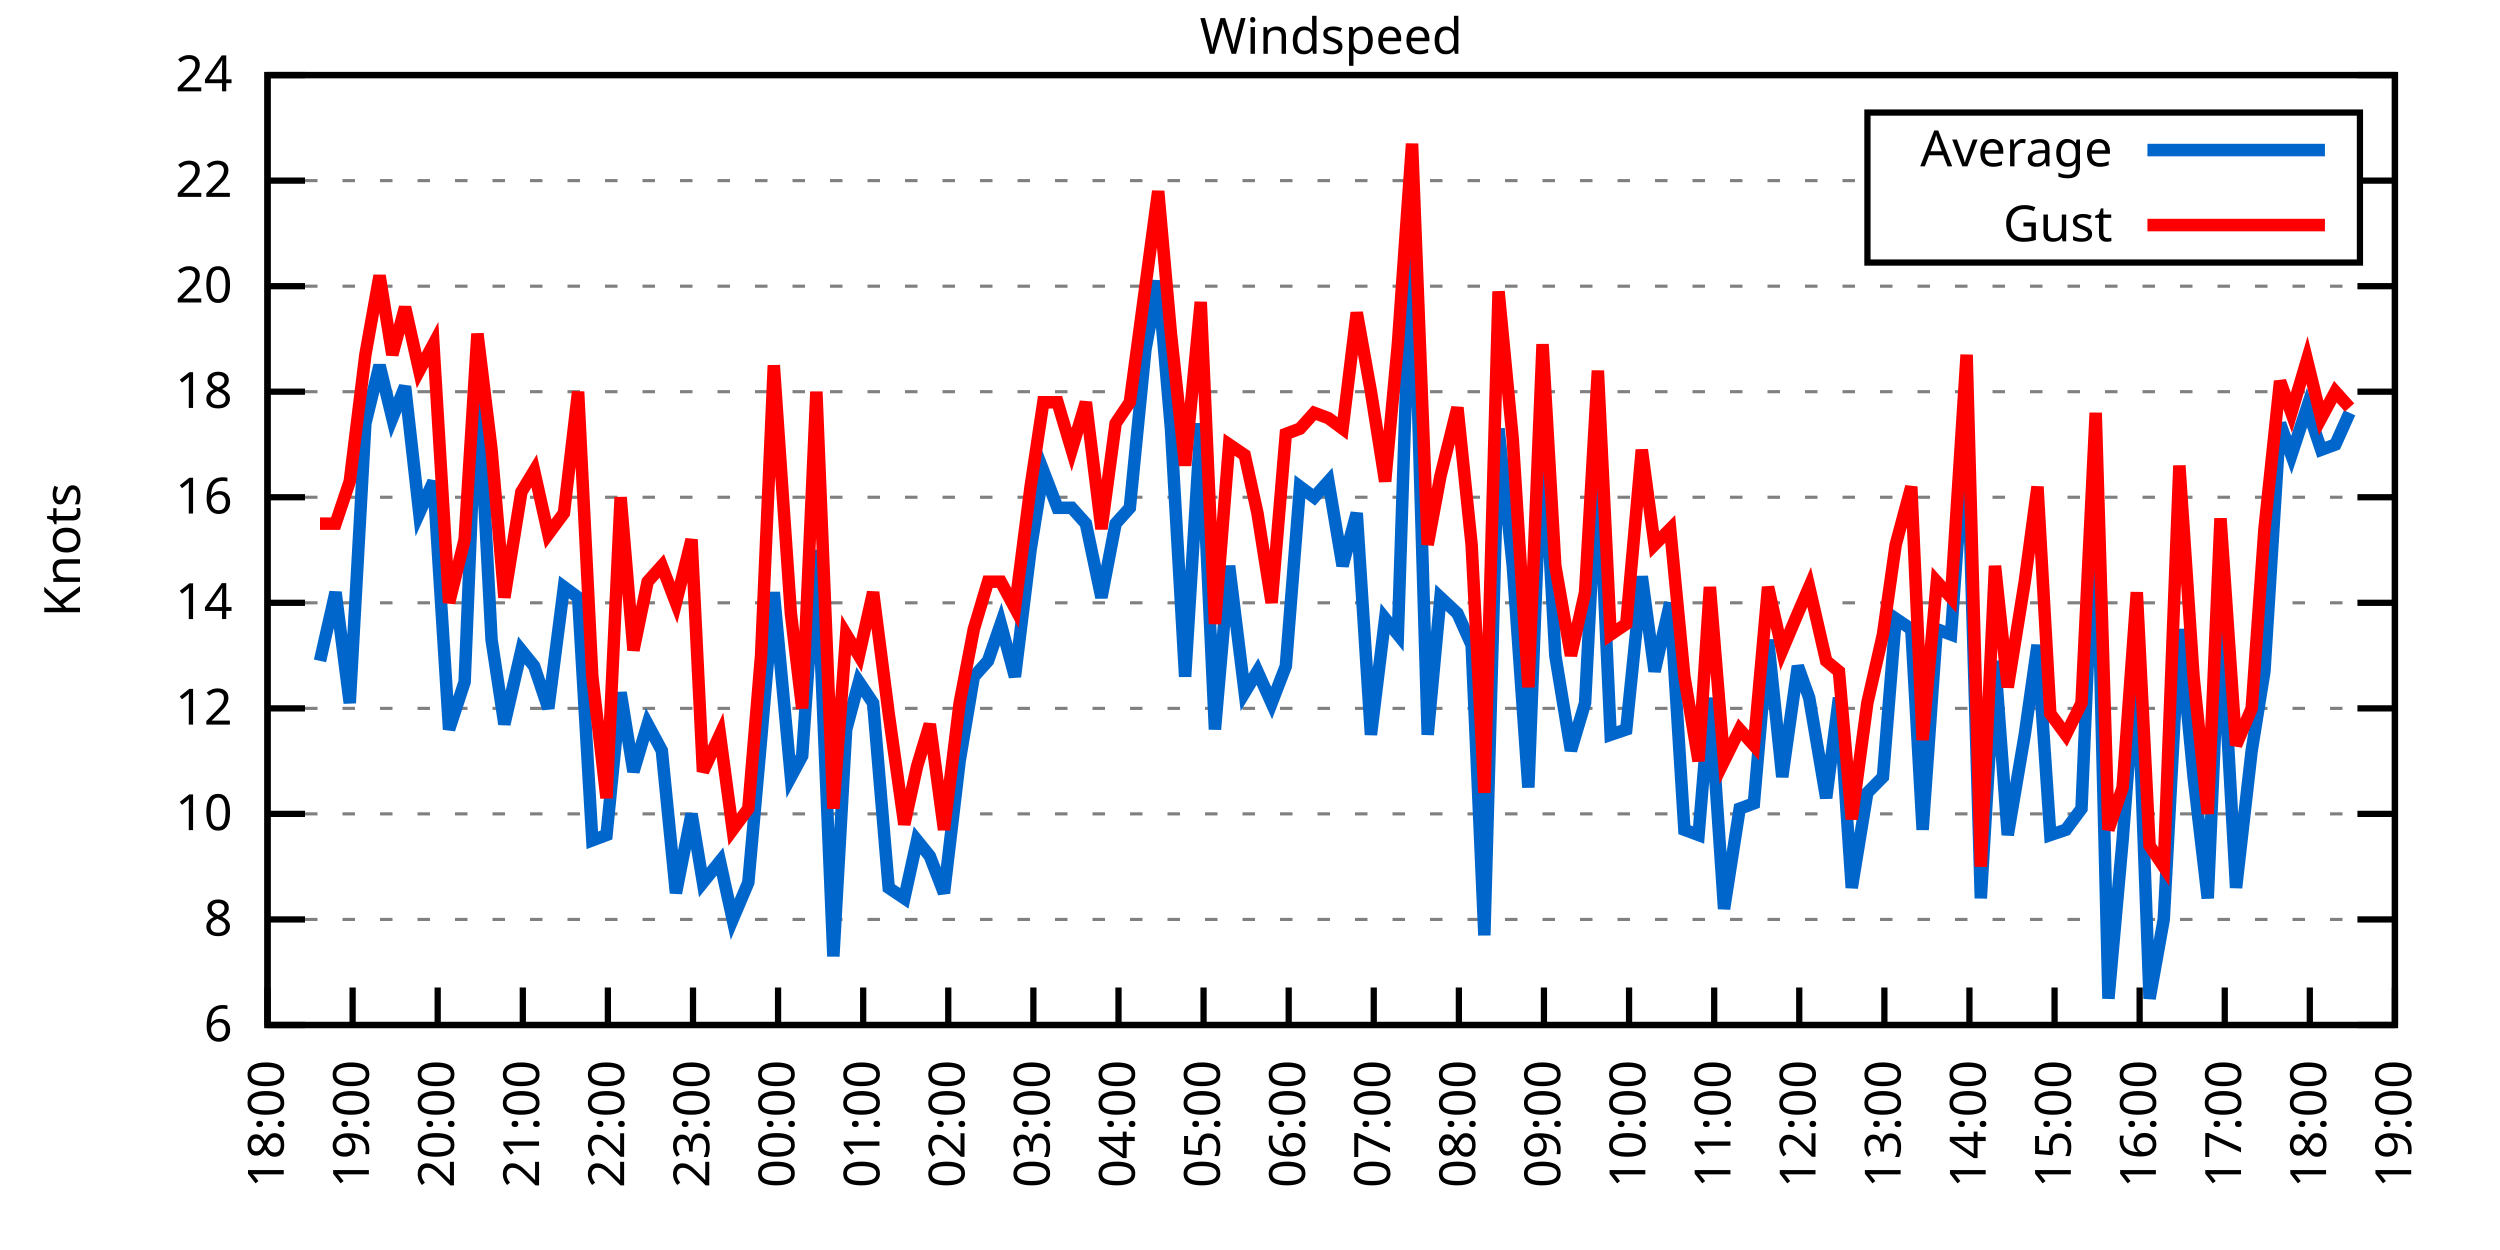
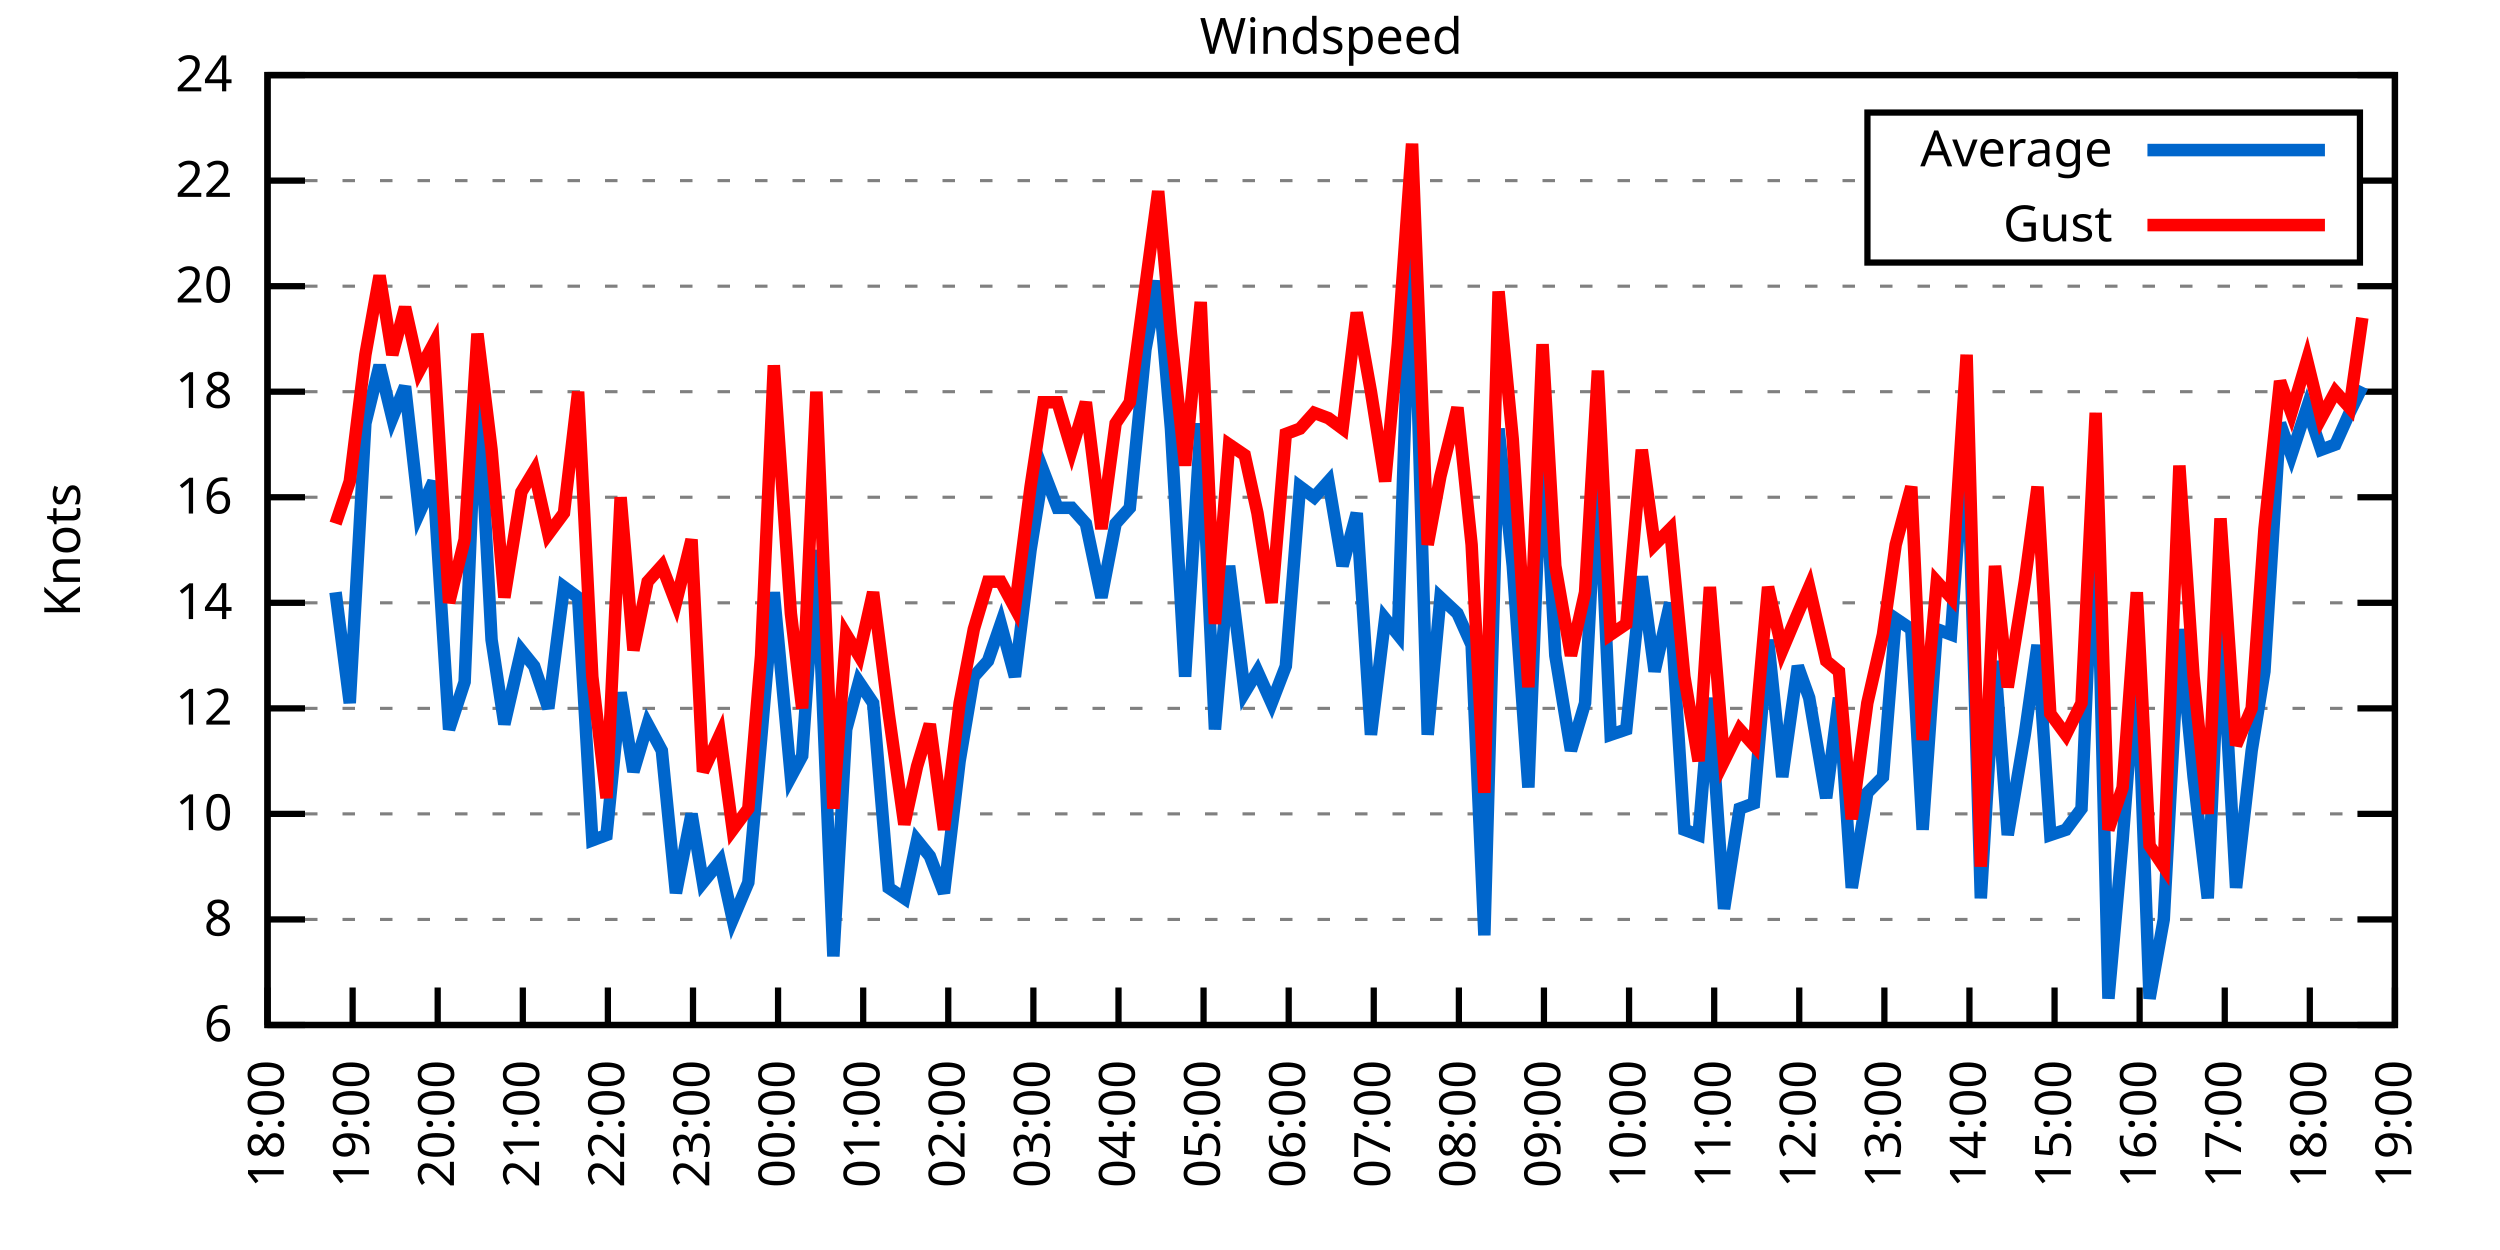
<svg xmlns="http://www.w3.org/2000/svg" xmlns:xlink="http://www.w3.org/1999/xlink" width="400" height="200" viewBox="0 0 400 200">
  <g id="gnuplot_canvas">
    <rect x="0" y="0" width="400" height="200" fill="none" />
    <defs>
      <circle id="gpDot" r="0.5" stroke-width="0.5" stroke="currentColor" />
      <path id="gpPt0" stroke-width="0.333" stroke="currentColor" d="M-1,0 h2 M0,-1 v2" />
      <path id="gpPt1" stroke-width="0.333" stroke="currentColor" d="M-1,-1 L1,1 M1,-1 L-1,1" />
      <path id="gpPt2" stroke-width="0.333" stroke="currentColor" d="M-1,0 L1,0 M0,-1 L0,1 M-1,-1 L1,1 M-1,1 L1,-1" />
      <rect id="gpPt3" stroke-width="0.333" stroke="currentColor" x="-1" y="-1" width="2" height="2" />
      <rect id="gpPt4" stroke-width="0.333" stroke="currentColor" fill="currentColor" x="-1" y="-1" width="2" height="2" />
      <circle id="gpPt5" stroke-width="0.333" stroke="currentColor" cx="0" cy="0" r="1" />
      <use xlink:href="#gpPt5" id="gpPt6" fill="currentColor" stroke="none" />
      <path id="gpPt7" stroke-width="0.333" stroke="currentColor" d="M0,-1.33 L-1.33,0.67 L1.33,0.67 z" />
      <use xlink:href="#gpPt7" id="gpPt8" fill="currentColor" stroke="none" />
      <use xlink:href="#gpPt7" id="gpPt9" stroke="currentColor" transform="rotate(180)" />
      <use xlink:href="#gpPt9" id="gpPt10" fill="currentColor" stroke="none" />
      <use xlink:href="#gpPt3" id="gpPt11" stroke="currentColor" transform="rotate(45)" />
      <use xlink:href="#gpPt11" id="gpPt12" fill="currentColor" stroke="none" />
      <path id="gpPt13" stroke-width="0.333" stroke="currentColor" d="M0,1.330 L1.265,0.411 L0.782,-1.067 L-0.782,-1.076 L-1.265,0.411 z" />
      <use xlink:href="#gpPt13" id="gpPt14" fill="currentColor" stroke="none" />
      <filter id="textbox" filterUnits="objectBoundingBox" x="0" y="0" height="1" width="1">
        <feFlood flood-color="white" flood-opacity="1" result="bgnd" />
        <feComposite in="SourceGraphic" in2="bgnd" operator="atop" />
      </filter>
      <filter id="greybox" filterUnits="objectBoundingBox" x="0" y="0" height="1" width="1">
        <feFlood flood-color="lightgrey" flood-opacity="1" result="grey" />
        <feComposite in="SourceGraphic" in2="grey" operator="atop" />
      </filter>
    </defs>
    <g fill="none" color="white" stroke="currentColor" stroke-width="1.00" stroke-linecap="butt" stroke-linejoin="miter">
</g>
    <g fill="none" color="black" stroke="currentColor" stroke-width="1.00" stroke-linecap="butt" stroke-linejoin="miter">
      <g stroke="none" shape-rendering="crispEdges">
        <polygon fill="rgb(255, 255, 255)" points="42.80,164.00 383.18,164.00 383.18,12.02 42.80,12.02 " />
      </g>
    </g>
    <g fill="none" color="black" stroke="currentColor" stroke-width="1.00" stroke-linecap="butt" stroke-linejoin="miter">
</g>
    <g fill="none" color="black" stroke="black" stroke-width="0.50" stroke-linecap="butt" stroke-linejoin="miter">
</g>
    <g fill="none" color="gray" stroke="currentColor" stroke-width="0.50" stroke-linecap="butt" stroke-linejoin="miter">
      <path stroke="gray" stroke-dasharray="2,4" class="gridline" d="M42.80,164.00 L383.19,164.00  " />
    </g>
    <g fill="none" color="gray" stroke="gray" stroke-width="1.00" stroke-linecap="butt" stroke-linejoin="miter">
</g>
    <g fill="none" color="black" stroke="currentColor" stroke-width="1.00" stroke-linecap="butt" stroke-linejoin="miter">
      <path stroke="black" d="M42.80,164.00 L48.80,164.00 M383.19,164.00 L377.19,164.00  " />
      <g transform="translate(37.20,166.60)" stroke="none" fill="black" font-family="Sans" font-size="8.00" text-anchor="end">
        <text>
          <tspan font-family="Sans"> 6</tspan>
        </text>
      </g>
    </g>
    <g fill="none" color="black" stroke="currentColor" stroke-width="1.00" stroke-linecap="butt" stroke-linejoin="miter">
</g>
    <g fill="none" color="black" stroke="black" stroke-width="0.50" stroke-linecap="butt" stroke-linejoin="miter">
</g>
    <g fill="none" color="gray" stroke="currentColor" stroke-width="0.50" stroke-linecap="butt" stroke-linejoin="miter">
      <path stroke="gray" stroke-dasharray="2,4" class="gridline" d="M42.80,147.11 L383.19,147.11  " />
    </g>
    <g fill="none" color="gray" stroke="gray" stroke-width="1.00" stroke-linecap="butt" stroke-linejoin="miter">
</g>
    <g fill="none" color="black" stroke="currentColor" stroke-width="1.00" stroke-linecap="butt" stroke-linejoin="miter">
      <path stroke="black" d="M42.80,147.11 L48.80,147.11 M383.19,147.11 L377.19,147.11  " />
      <g transform="translate(37.20,149.71)" stroke="none" fill="black" font-family="Sans" font-size="8.00" text-anchor="end">
        <text>
          <tspan font-family="Sans"> 8</tspan>
        </text>
      </g>
    </g>
    <g fill="none" color="black" stroke="currentColor" stroke-width="1.00" stroke-linecap="butt" stroke-linejoin="miter">
</g>
    <g fill="none" color="black" stroke="black" stroke-width="0.50" stroke-linecap="butt" stroke-linejoin="miter">
</g>
    <g fill="none" color="gray" stroke="currentColor" stroke-width="0.50" stroke-linecap="butt" stroke-linejoin="miter">
      <path stroke="gray" stroke-dasharray="2,4" class="gridline" d="M42.80,130.22 L383.19,130.22  " />
    </g>
    <g fill="none" color="gray" stroke="gray" stroke-width="1.00" stroke-linecap="butt" stroke-linejoin="miter">
</g>
    <g fill="none" color="black" stroke="currentColor" stroke-width="1.00" stroke-linecap="butt" stroke-linejoin="miter">
      <path stroke="black" d="M42.80,130.22 L48.80,130.22 M383.19,130.22 L377.19,130.22  " />
      <g transform="translate(37.20,132.82)" stroke="none" fill="black" font-family="Sans" font-size="8.00" text-anchor="end">
        <text>
          <tspan font-family="Sans"> 10</tspan>
        </text>
      </g>
    </g>
    <g fill="none" color="black" stroke="currentColor" stroke-width="1.00" stroke-linecap="butt" stroke-linejoin="miter">
</g>
    <g fill="none" color="black" stroke="black" stroke-width="0.50" stroke-linecap="butt" stroke-linejoin="miter">
</g>
    <g fill="none" color="gray" stroke="currentColor" stroke-width="0.50" stroke-linecap="butt" stroke-linejoin="miter">
      <path stroke="gray" stroke-dasharray="2,4" class="gridline" d="M42.80,113.34 L383.19,113.34  " />
    </g>
    <g fill="none" color="gray" stroke="gray" stroke-width="1.00" stroke-linecap="butt" stroke-linejoin="miter">
</g>
    <g fill="none" color="black" stroke="currentColor" stroke-width="1.00" stroke-linecap="butt" stroke-linejoin="miter">
      <path stroke="black" d="M42.80,113.34 L48.80,113.34 M383.19,113.34 L377.19,113.34  " />
      <g transform="translate(37.20,115.94)" stroke="none" fill="black" font-family="Sans" font-size="8.00" text-anchor="end">
        <text>
          <tspan font-family="Sans"> 12</tspan>
        </text>
      </g>
    </g>
    <g fill="none" color="black" stroke="currentColor" stroke-width="1.00" stroke-linecap="butt" stroke-linejoin="miter">
</g>
    <g fill="none" color="black" stroke="black" stroke-width="0.50" stroke-linecap="butt" stroke-linejoin="miter">
</g>
    <g fill="none" color="gray" stroke="currentColor" stroke-width="0.50" stroke-linecap="butt" stroke-linejoin="miter">
      <path stroke="gray" stroke-dasharray="2,4" class="gridline" d="M42.80,96.45 L383.19,96.45  " />
    </g>
    <g fill="none" color="gray" stroke="gray" stroke-width="1.00" stroke-linecap="butt" stroke-linejoin="miter">
</g>
    <g fill="none" color="black" stroke="currentColor" stroke-width="1.00" stroke-linecap="butt" stroke-linejoin="miter">
      <path stroke="black" d="M42.80,96.45 L48.80,96.45 M383.19,96.45 L377.19,96.45  " />
      <g transform="translate(37.20,99.05)" stroke="none" fill="black" font-family="Sans" font-size="8.00" text-anchor="end">
        <text>
          <tspan font-family="Sans"> 14</tspan>
        </text>
      </g>
    </g>
    <g fill="none" color="black" stroke="currentColor" stroke-width="1.00" stroke-linecap="butt" stroke-linejoin="miter">
</g>
    <g fill="none" color="black" stroke="black" stroke-width="0.50" stroke-linecap="butt" stroke-linejoin="miter">
</g>
    <g fill="none" color="gray" stroke="currentColor" stroke-width="0.50" stroke-linecap="butt" stroke-linejoin="miter">
      <path stroke="gray" stroke-dasharray="2,4" class="gridline" d="M42.80,79.56 L383.19,79.56  " />
    </g>
    <g fill="none" color="gray" stroke="gray" stroke-width="1.00" stroke-linecap="butt" stroke-linejoin="miter">
</g>
    <g fill="none" color="black" stroke="currentColor" stroke-width="1.00" stroke-linecap="butt" stroke-linejoin="miter">
      <path stroke="black" d="M42.80,79.56 L48.80,79.56 M383.19,79.56 L377.19,79.56  " />
      <g transform="translate(37.20,82.16)" stroke="none" fill="black" font-family="Sans" font-size="8.00" text-anchor="end">
        <text>
          <tspan font-family="Sans"> 16</tspan>
        </text>
      </g>
    </g>
    <g fill="none" color="black" stroke="currentColor" stroke-width="1.00" stroke-linecap="butt" stroke-linejoin="miter">
</g>
    <g fill="none" color="black" stroke="black" stroke-width="0.50" stroke-linecap="butt" stroke-linejoin="miter">
</g>
    <g fill="none" color="gray" stroke="currentColor" stroke-width="0.50" stroke-linecap="butt" stroke-linejoin="miter">
      <path stroke="gray" stroke-dasharray="2,4" class="gridline" d="M42.80,62.67 L383.19,62.67  " />
    </g>
    <g fill="none" color="gray" stroke="gray" stroke-width="1.00" stroke-linecap="butt" stroke-linejoin="miter">
</g>
    <g fill="none" color="black" stroke="currentColor" stroke-width="1.00" stroke-linecap="butt" stroke-linejoin="miter">
      <path stroke="black" d="M42.80,62.67 L48.80,62.67 M383.19,62.67 L377.19,62.67  " />
      <g transform="translate(37.20,65.27)" stroke="none" fill="black" font-family="Sans" font-size="8.00" text-anchor="end">
        <text>
          <tspan font-family="Sans"> 18</tspan>
        </text>
      </g>
    </g>
    <g fill="none" color="black" stroke="currentColor" stroke-width="1.00" stroke-linecap="butt" stroke-linejoin="miter">
</g>
    <g fill="none" color="black" stroke="black" stroke-width="0.50" stroke-linecap="butt" stroke-linejoin="miter">
</g>
    <g fill="none" color="gray" stroke="currentColor" stroke-width="0.50" stroke-linecap="butt" stroke-linejoin="miter">
      <path stroke="gray" stroke-dasharray="2,4" class="gridline" d="M42.80,45.79 L383.19,45.79  " />
    </g>
    <g fill="none" color="gray" stroke="gray" stroke-width="1.00" stroke-linecap="butt" stroke-linejoin="miter">
</g>
    <g fill="none" color="black" stroke="currentColor" stroke-width="1.00" stroke-linecap="butt" stroke-linejoin="miter">
      <path stroke="black" d="M42.80,45.79 L48.80,45.79 M383.19,45.79 L377.19,45.79  " />
      <g transform="translate(37.20,48.39)" stroke="none" fill="black" font-family="Sans" font-size="8.00" text-anchor="end">
        <text>
          <tspan font-family="Sans"> 20</tspan>
        </text>
      </g>
    </g>
    <g fill="none" color="black" stroke="currentColor" stroke-width="1.00" stroke-linecap="butt" stroke-linejoin="miter">
</g>
    <g fill="none" color="black" stroke="black" stroke-width="0.50" stroke-linecap="butt" stroke-linejoin="miter">
</g>
    <g fill="none" color="gray" stroke="currentColor" stroke-width="0.50" stroke-linecap="butt" stroke-linejoin="miter">
      <path stroke="gray" stroke-dasharray="2,4" class="gridline" d="M42.80,28.90 L298.79,28.90 M377.59,28.90 L383.19,28.90  " />
    </g>
    <g fill="none" color="gray" stroke="gray" stroke-width="1.00" stroke-linecap="butt" stroke-linejoin="miter">
</g>
    <g fill="none" color="black" stroke="currentColor" stroke-width="1.00" stroke-linecap="butt" stroke-linejoin="miter">
      <path stroke="black" d="M42.80,28.90 L48.80,28.90 M383.19,28.90 L377.19,28.90  " />
      <g transform="translate(37.20,31.50)" stroke="none" fill="black" font-family="Sans" font-size="8.00" text-anchor="end">
        <text>
          <tspan font-family="Sans"> 22</tspan>
        </text>
      </g>
    </g>
    <g fill="none" color="black" stroke="currentColor" stroke-width="1.00" stroke-linecap="butt" stroke-linejoin="miter">
</g>
    <g fill="none" color="black" stroke="black" stroke-width="0.50" stroke-linecap="butt" stroke-linejoin="miter">
</g>
    <g fill="none" color="gray" stroke="currentColor" stroke-width="0.50" stroke-linecap="butt" stroke-linejoin="miter">
      <path stroke="gray" stroke-dasharray="2,4" class="gridline" d="M42.80,12.01 L383.19,12.01  " />
    </g>
    <g fill="none" color="gray" stroke="gray" stroke-width="1.00" stroke-linecap="butt" stroke-linejoin="miter">
</g>
    <g fill="none" color="black" stroke="currentColor" stroke-width="1.00" stroke-linecap="butt" stroke-linejoin="miter">
      <path stroke="black" d="M42.80,12.01 L48.80,12.01 M383.19,12.01 L377.19,12.01  " />
      <g transform="translate(37.20,14.61)" stroke="none" fill="black" font-family="Sans" font-size="8.00" text-anchor="end">
        <text>
          <tspan font-family="Sans"> 24</tspan>
        </text>
      </g>
    </g>
    <g fill="none" color="black" stroke="currentColor" stroke-width="1.00" stroke-linecap="butt" stroke-linejoin="miter">
      <path stroke="black" d="M42.80,164.00 L42.80,158.00  " />
      <g transform="translate(45.40,169.60) rotate(270.00)" stroke="none" fill="black" font-family="Sans" font-size="8.00" text-anchor="end">
        <text>
          <tspan font-family="Sans">18:00</tspan>
        </text>
      </g>
    </g>
    <g fill="none" color="black" stroke="currentColor" stroke-width="1.00" stroke-linecap="butt" stroke-linejoin="miter">
      <path stroke="black" d="M56.42,164.00 L56.42,158.00  " />
      <g transform="translate(59.02,169.60) rotate(270.00)" stroke="none" fill="black" font-family="Sans" font-size="8.00" text-anchor="end">
        <text>
          <tspan font-family="Sans">19:00</tspan>
        </text>
      </g>
    </g>
    <g fill="none" color="black" stroke="currentColor" stroke-width="1.00" stroke-linecap="butt" stroke-linejoin="miter">
      <path stroke="black" d="M70.03,164.00 L70.03,158.00  " />
      <g transform="translate(72.63,169.60) rotate(270.00)" stroke="none" fill="black" font-family="Sans" font-size="8.00" text-anchor="end">
        <text>
          <tspan font-family="Sans">20:00</tspan>
        </text>
      </g>
    </g>
    <g fill="none" color="black" stroke="currentColor" stroke-width="1.00" stroke-linecap="butt" stroke-linejoin="miter">
      <path stroke="black" d="M83.65,164.00 L83.65,158.00  " />
      <g transform="translate(86.25,169.60) rotate(270.00)" stroke="none" fill="black" font-family="Sans" font-size="8.00" text-anchor="end">
        <text>
          <tspan font-family="Sans">21:00</tspan>
        </text>
      </g>
    </g>
    <g fill="none" color="black" stroke="currentColor" stroke-width="1.00" stroke-linecap="butt" stroke-linejoin="miter">
      <path stroke="black" d="M97.26,164.00 L97.26,158.00  " />
      <g transform="translate(99.86,169.60) rotate(270.00)" stroke="none" fill="black" font-family="Sans" font-size="8.00" text-anchor="end">
        <text>
          <tspan font-family="Sans">22:00</tspan>
        </text>
      </g>
    </g>
    <g fill="none" color="black" stroke="currentColor" stroke-width="1.00" stroke-linecap="butt" stroke-linejoin="miter">
      <path stroke="black" d="M110.88,164.00 L110.88,158.00  " />
      <g transform="translate(113.48,169.60) rotate(270.00)" stroke="none" fill="black" font-family="Sans" font-size="8.00" text-anchor="end">
        <text>
          <tspan font-family="Sans">23:00</tspan>
        </text>
      </g>
    </g>
    <g fill="none" color="black" stroke="currentColor" stroke-width="1.00" stroke-linecap="butt" stroke-linejoin="miter">
      <path stroke="black" d="M124.49,164.00 L124.49,158.00  " />
      <g transform="translate(127.09,169.60) rotate(270.00)" stroke="none" fill="black" font-family="Sans" font-size="8.00" text-anchor="end">
        <text>
          <tspan font-family="Sans">00:00</tspan>
        </text>
      </g>
    </g>
    <g fill="none" color="black" stroke="currentColor" stroke-width="1.00" stroke-linecap="butt" stroke-linejoin="miter">
      <path stroke="black" d="M138.11,164.00 L138.11,158.00  " />
      <g transform="translate(140.71,169.60) rotate(270.00)" stroke="none" fill="black" font-family="Sans" font-size="8.00" text-anchor="end">
        <text>
          <tspan font-family="Sans">01:00</tspan>
        </text>
      </g>
    </g>
    <g fill="none" color="black" stroke="currentColor" stroke-width="1.00" stroke-linecap="butt" stroke-linejoin="miter">
      <path stroke="black" d="M151.72,164.00 L151.72,158.00  " />
      <g transform="translate(154.32,169.60) rotate(270.00)" stroke="none" fill="black" font-family="Sans" font-size="8.00" text-anchor="end">
        <text>
          <tspan font-family="Sans">02:00</tspan>
        </text>
      </g>
    </g>
    <g fill="none" color="black" stroke="currentColor" stroke-width="1.00" stroke-linecap="butt" stroke-linejoin="miter">
      <path stroke="black" d="M165.34,164.00 L165.34,158.00  " />
      <g transform="translate(167.94,169.60) rotate(270.00)" stroke="none" fill="black" font-family="Sans" font-size="8.00" text-anchor="end">
        <text>
          <tspan font-family="Sans">03:00</tspan>
        </text>
      </g>
    </g>
    <g fill="none" color="black" stroke="currentColor" stroke-width="1.00" stroke-linecap="butt" stroke-linejoin="miter">
      <path stroke="black" d="M178.96,164.00 L178.96,158.00  " />
      <g transform="translate(181.56,169.60) rotate(270.00)" stroke="none" fill="black" font-family="Sans" font-size="8.00" text-anchor="end">
        <text>
          <tspan font-family="Sans">04:00</tspan>
        </text>
      </g>
    </g>
    <g fill="none" color="black" stroke="currentColor" stroke-width="1.00" stroke-linecap="butt" stroke-linejoin="miter">
      <path stroke="black" d="M192.57,164.00 L192.57,158.00  " />
      <g transform="translate(195.17,169.60) rotate(270.00)" stroke="none" fill="black" font-family="Sans" font-size="8.00" text-anchor="end">
        <text>
          <tspan font-family="Sans">05:00</tspan>
        </text>
      </g>
    </g>
    <g fill="none" color="black" stroke="currentColor" stroke-width="1.00" stroke-linecap="butt" stroke-linejoin="miter">
      <path stroke="black" d="M206.19,164.00 L206.19,158.00  " />
      <g transform="translate(208.79,169.60) rotate(270.00)" stroke="none" fill="black" font-family="Sans" font-size="8.00" text-anchor="end">
        <text>
          <tspan font-family="Sans">06:00</tspan>
        </text>
      </g>
    </g>
    <g fill="none" color="black" stroke="currentColor" stroke-width="1.00" stroke-linecap="butt" stroke-linejoin="miter">
      <path stroke="black" d="M219.80,164.00 L219.80,158.00  " />
      <g transform="translate(222.40,169.60) rotate(270.00)" stroke="none" fill="black" font-family="Sans" font-size="8.00" text-anchor="end">
        <text>
          <tspan font-family="Sans">07:00</tspan>
        </text>
      </g>
    </g>
    <g fill="none" color="black" stroke="currentColor" stroke-width="1.00" stroke-linecap="butt" stroke-linejoin="miter">
      <path stroke="black" d="M233.42,164.00 L233.42,158.00  " />
      <g transform="translate(236.02,169.60) rotate(270.00)" stroke="none" fill="black" font-family="Sans" font-size="8.00" text-anchor="end">
        <text>
          <tspan font-family="Sans">08:00</tspan>
        </text>
      </g>
    </g>
    <g fill="none" color="black" stroke="currentColor" stroke-width="1.00" stroke-linecap="butt" stroke-linejoin="miter">
      <path stroke="black" d="M247.03,164.00 L247.03,158.00  " />
      <g transform="translate(249.63,169.60) rotate(270.00)" stroke="none" fill="black" font-family="Sans" font-size="8.00" text-anchor="end">
        <text>
          <tspan font-family="Sans">09:00</tspan>
        </text>
      </g>
    </g>
    <g fill="none" color="black" stroke="currentColor" stroke-width="1.00" stroke-linecap="butt" stroke-linejoin="miter">
      <path stroke="black" d="M260.65,164.00 L260.65,158.00  " />
      <g transform="translate(263.25,169.60) rotate(270.00)" stroke="none" fill="black" font-family="Sans" font-size="8.00" text-anchor="end">
        <text>
          <tspan font-family="Sans">10:00</tspan>
        </text>
      </g>
    </g>
    <g fill="none" color="black" stroke="currentColor" stroke-width="1.00" stroke-linecap="butt" stroke-linejoin="miter">
      <path stroke="black" d="M274.27,164.00 L274.27,158.00  " />
      <g transform="translate(276.87,169.60) rotate(270.00)" stroke="none" fill="black" font-family="Sans" font-size="8.00" text-anchor="end">
        <text>
          <tspan font-family="Sans">11:00</tspan>
        </text>
      </g>
    </g>
    <g fill="none" color="black" stroke="currentColor" stroke-width="1.00" stroke-linecap="butt" stroke-linejoin="miter">
      <path stroke="black" d="M287.88,164.00 L287.88,158.00  " />
      <g transform="translate(290.48,169.60) rotate(270.00)" stroke="none" fill="black" font-family="Sans" font-size="8.00" text-anchor="end">
        <text>
          <tspan font-family="Sans">12:00</tspan>
        </text>
      </g>
    </g>
    <g fill="none" color="black" stroke="currentColor" stroke-width="1.00" stroke-linecap="butt" stroke-linejoin="miter">
      <path stroke="black" d="M301.50,164.00 L301.50,158.00  " />
      <g transform="translate(304.10,169.60) rotate(270.00)" stroke="none" fill="black" font-family="Sans" font-size="8.00" text-anchor="end">
        <text>
          <tspan font-family="Sans">13:00</tspan>
        </text>
      </g>
    </g>
    <g fill="none" color="black" stroke="currentColor" stroke-width="1.00" stroke-linecap="butt" stroke-linejoin="miter">
      <path stroke="black" d="M315.11,164.00 L315.11,158.00  " />
      <g transform="translate(317.71,169.60) rotate(270.00)" stroke="none" fill="black" font-family="Sans" font-size="8.00" text-anchor="end">
        <text>
          <tspan font-family="Sans">14:00</tspan>
        </text>
      </g>
    </g>
    <g fill="none" color="black" stroke="currentColor" stroke-width="1.00" stroke-linecap="butt" stroke-linejoin="miter">
      <path stroke="black" d="M328.73,164.00 L328.73,158.00  " />
      <g transform="translate(331.33,169.60) rotate(270.00)" stroke="none" fill="black" font-family="Sans" font-size="8.00" text-anchor="end">
        <text>
          <tspan font-family="Sans">15:00</tspan>
        </text>
      </g>
    </g>
    <g fill="none" color="black" stroke="currentColor" stroke-width="1.00" stroke-linecap="butt" stroke-linejoin="miter">
      <path stroke="black" d="M342.34,164.00 L342.34,158.00  " />
      <g transform="translate(344.94,169.60) rotate(270.00)" stroke="none" fill="black" font-family="Sans" font-size="8.00" text-anchor="end">
        <text>
          <tspan font-family="Sans">16:00</tspan>
        </text>
      </g>
    </g>
    <g fill="none" color="black" stroke="currentColor" stroke-width="1.00" stroke-linecap="butt" stroke-linejoin="miter">
      <path stroke="black" d="M355.96,164.00 L355.96,158.00  " />
      <g transform="translate(358.56,169.60) rotate(270.00)" stroke="none" fill="black" font-family="Sans" font-size="8.00" text-anchor="end">
        <text>
          <tspan font-family="Sans">17:00</tspan>
        </text>
      </g>
    </g>
    <g fill="none" color="black" stroke="currentColor" stroke-width="1.00" stroke-linecap="butt" stroke-linejoin="miter">
      <path stroke="black" d="M369.57,164.00 L369.57,158.00  " />
      <g transform="translate(372.17,169.60) rotate(270.00)" stroke="none" fill="black" font-family="Sans" font-size="8.00" text-anchor="end">
        <text>
          <tspan font-family="Sans">18:00</tspan>
        </text>
      </g>
    </g>
    <g fill="none" color="black" stroke="currentColor" stroke-width="1.00" stroke-linecap="butt" stroke-linejoin="miter">
      <path stroke="black" d="M383.19,164.00 L383.19,158.00  " />
      <g transform="translate(385.79,169.60) rotate(270.00)" stroke="none" fill="black" font-family="Sans" font-size="8.00" text-anchor="end">
        <text>
          <tspan font-family="Sans">19:00</tspan>
        </text>
      </g>
    </g>
    <g fill="none" color="black" stroke="currentColor" stroke-width="1.00" stroke-linecap="butt" stroke-linejoin="miter">
</g>
    <g fill="none" color="black" stroke="currentColor" stroke-width="1.00" stroke-linecap="butt" stroke-linejoin="miter">
      <path stroke="black" d="M42.80,12.01 L42.80,164.00 L383.19,164.00 L383.19,12.01 L42.80,12.01 Z  " />
    </g>
    <g fill="none" color="black" stroke="currentColor" stroke-width="1.00" stroke-linecap="butt" stroke-linejoin="miter">
</g>
    <g fill="none" color="black" stroke="currentColor" stroke-width="1.00" stroke-linecap="butt" stroke-linejoin="miter">
      <path stroke="black" d="M298.79,42.01 L298.79,18.01 L377.59,18.01 L377.59,42.01 L298.79,42.01 Z  " />
    </g>
    <g id="Windspeed_plot_1">
      <g fill="none" color="white" stroke="black" stroke-width="2.00" stroke-linecap="butt" stroke-linejoin="miter">
</g>
      <g fill="none" color="black" stroke="currentColor" stroke-width="2.00" stroke-linecap="butt" stroke-linejoin="miter">
        <g transform="translate(337.99,26.61)" stroke="none" fill="black" font-family="Sans" font-size="8.00" text-anchor="end">
          <text>
            <tspan font-family="Sans">Average</tspan>
          </text>
        </g>
      </g>
      <g fill="none" color="black" stroke="currentColor" stroke-width="2.00" stroke-linecap="butt" stroke-linejoin="miter">
-         <path stroke="rgb(  0, 102, 204)" d="M343.59,24.01 L371.99,24.01 M51.20,105.74 L53.69,94.76 L55.96,112.49 L58.46,67.74 L60.73,58.45 L62.77,66.90   L64.81,61.83 L67.08,82.09 L69.35,77.03 L71.85,116.71 L74.34,109.11 L76.39,59.30 L78.65,102.36 L80.70,115.87   L83.42,104.05 L85.46,106.58 L87.73,113.34 L90.23,93.92 L92.50,95.60 L94.77,134.45 L97.04,133.60 L99.30,110.80   L101.35,123.47 L103.62,115.87 L105.89,120.09 L108.15,142.89 L110.65,130.22 L112.47,141.20 L115.19,137.82 L117.23,147.11   L119.73,141.20 L121.77,118.40 L123.81,94.76 L126.54,124.31 L128.35,120.94 L130.62,88.00 L133.34,153.02 L135.39,116.71   L137.43,109.11 L139.70,112.49 L142.19,142.05 L144.69,143.73 L146.73,134.45 L148.77,136.98 L151.04,142.89 L153.54,121.78   L155.81,108.27 L158.08,105.74 L160.12,99.83 L162.39,108.27 L164.89,88.00 L166.93,75.34 L169.20,81.25 L171.47,81.25   L173.74,83.78 L176.23,95.60 L178.50,83.78 L180.77,81.25 L183.27,55.92 L185.31,44.94 L187.35,68.58 L189.62,108.27   L192.12,67.74 L194.39,116.71 L196.66,90.54 L199.15,110.80 L201.19,107.43 L203.46,112.49 L205.73,106.58 L208.00,77.87   L210.27,79.56 L212.54,77.03 L214.81,90.54 L217.08,82.09 L219.35,117.56 L221.62,98.98 L223.66,101.52 L225.93,33.12   L228.43,117.56 L230.47,95.60 L233.19,98.14 L235.46,103.20 L237.50,149.65 L239.77,68.58 L242.04,90.54 L244.54,126.00   L246.81,67.74 L248.85,104.89 L251.35,120.09 L253.61,112.49 L255.66,72.81 L257.70,117.56 L260.20,116.71 L262.69,92.23   L264.73,107.43 L267.23,96.45 L269.50,132.76 L271.77,133.60 L273.58,111.65 L275.85,145.42 L278.35,129.38 L280.62,128.54   L282.89,102.36 L285.16,124.31 L287.65,106.58 L289.47,111.65 L292.19,127.69 L294.23,111.65 L296.28,142.05 L298.77,126.85   L301.27,124.31 L303.31,98.98 L305.81,100.67 L307.62,132.76 L309.89,100.67 L312.16,101.52 L314.66,66.90 L316.93,143.73   L319.20,105.74 L321.24,133.60 L323.96,117.56 L326.00,103.20 L328.05,133.60 L330.54,132.76 L333.04,129.38 L335.31,77.03   L337.35,159.78 L339.62,134.45 L341.89,104.89 L343.93,159.78 L346.20,147.11 L348.70,100.67 L350.97,124.31 L353.24,143.73   L355.28,97.29 L357.77,142.05 L360.27,120.09 L362.31,107.43 L364.81,67.74 L366.62,72.81 L369.12,65.21 L371.39,71.96   L373.66,71.12 L375.93,66.05  " />
+         <path stroke="rgb(  0, 102, 204)" d="M343.59,24.01 L371.99,24.01 M53.69,94.76 L55.96,112.49 L58.46,67.74 L60.73,58.45 L62.77,66.90 L64.81,61.83   L67.08,82.09 L69.35,77.03 L71.85,116.71 L74.34,109.11 L76.39,59.30 L78.65,102.36 L80.70,115.87 L83.42,104.05   L85.46,106.58 L87.73,113.34 L90.23,93.92 L92.50,95.60 L94.77,134.45 L97.04,133.60 L99.30,110.80 L101.35,123.47   L103.62,115.87 L105.89,120.09 L108.15,142.89 L110.65,130.22 L112.47,141.20 L115.19,137.82 L117.23,147.11 L119.73,141.20   L121.77,118.40 L123.81,94.76 L126.54,124.31 L128.35,120.94 L130.62,88.00 L133.34,153.02 L135.39,116.71 L137.43,109.11   L139.70,112.49 L142.19,142.05 L144.69,143.73 L146.73,134.45 L148.77,136.98 L151.04,142.89 L153.54,121.78 L155.81,108.27   L158.08,105.74 L160.12,99.83 L162.39,108.27 L164.89,88.00 L166.93,75.34 L169.20,81.25 L171.47,81.25 L173.74,83.78   L176.23,95.60 L178.50,83.78 L180.77,81.25 L183.27,55.92 L185.31,44.94 L187.35,68.58 L189.62,108.27 L192.12,67.74   L194.39,116.71 L196.66,90.54 L199.15,110.80 L201.19,107.43 L203.46,112.49 L205.73,106.58 L208.00,77.87 L210.27,79.56   L212.54,77.03 L214.81,90.54 L217.08,82.09 L219.35,117.56 L221.62,98.98 L223.66,101.52 L225.93,33.12 L228.43,117.56   L230.47,95.60 L233.19,98.14 L235.46,103.20 L237.50,149.65 L239.77,68.58 L242.04,90.54 L244.54,126.00 L246.81,67.74   L248.85,104.89 L251.35,120.09 L253.61,112.49 L255.66,72.81 L257.70,117.56 L260.20,116.71 L262.69,92.23 L264.73,107.43   L267.23,96.45 L269.50,132.76 L271.77,133.60 L273.58,111.65 L275.85,145.42 L278.35,129.38 L280.62,128.54 L282.89,102.36   L285.16,124.31 L287.65,106.58 L289.47,111.65 L292.19,127.69 L294.23,111.65 L296.28,142.05 L298.77,126.85 L301.27,124.31   L303.31,98.98 L305.81,100.67 L307.62,132.76 L309.89,100.67 L312.16,101.52 L314.66,66.90 L316.93,143.73 L319.20,105.74   L321.24,133.60 L323.96,117.56 L326.00,103.20 L328.05,133.60 L330.54,132.76 L333.04,129.38 L335.31,77.03 L337.35,159.78   L339.62,134.45 L341.89,104.89 L343.93,159.78 L346.20,147.11 L348.70,100.67 L350.97,124.31 L353.24,143.73 L355.28,97.29   L357.77,142.05 L360.27,120.09 L362.31,107.43 L364.81,67.74 L366.62,72.81 L369.12,65.21 L371.39,71.96 L373.66,71.12   L375.93,66.05 L377.97,61.83  " />
      </g>
    </g>
    <g id="Windspeed_plot_2">
      <g fill="none" color="black" stroke="currentColor" stroke-width="2.00" stroke-linecap="butt" stroke-linejoin="miter">
        <g transform="translate(337.99,38.61)" stroke="none" fill="black" font-family="Sans" font-size="8.00" text-anchor="end">
          <text>
            <tspan font-family="Sans">Gust</tspan>
          </text>
        </g>
      </g>
      <g fill="none" color="black" stroke="currentColor" stroke-width="2.00" stroke-linecap="butt" stroke-linejoin="miter">
-         <path stroke="rgb(255,   0,   0)" d="M343.59,36.01 L371.99,36.01 M51.20,83.78 L53.69,83.78 L55.96,77.03 L58.46,56.76 L60.73,44.10 L62.77,56.76   L64.81,49.16 L67.08,59.30 L69.35,55.07 L71.85,96.45 L74.34,86.32 L76.39,53.39 L78.65,71.96 L80.70,95.60   L83.42,78.72 L85.46,75.34 L87.73,85.47 L90.23,82.09 L92.50,62.67 L94.77,108.27 L97.04,127.69 L99.30,79.56   L101.35,104.05 L103.62,93.07 L105.89,90.54 L108.15,96.45 L110.65,86.32 L112.47,123.47 L115.19,117.56 L117.23,132.76   L119.73,129.38 L121.77,104.89 L123.81,58.45 L126.54,98.14 L128.35,113.34 L130.62,62.67 L133.34,129.38 L135.39,101.52   L137.43,104.89 L139.70,94.76 L142.19,114.18 L144.69,131.91 L146.73,122.62 L148.77,115.87 L151.04,132.76 L153.54,112.49   L155.81,100.67 L158.08,93.07 L160.12,93.07 L162.39,97.29 L164.89,77.87 L166.93,64.36 L169.20,64.36 L171.47,71.96   L173.74,64.36 L176.23,84.63 L178.50,67.74 L180.77,64.36 L183.27,45.79 L185.31,30.59 L187.35,53.39 L189.62,74.49   L192.12,48.32 L194.39,99.83 L196.66,71.12 L199.15,72.81 L201.19,82.09 L203.46,96.45 L205.73,69.43 L208.00,68.58   L210.27,66.05 L212.54,66.90 L214.81,68.58 L217.08,50.01 L219.35,62.67 L221.62,77.03 L223.66,55.07 L225.93,22.99   L228.43,87.16 L230.47,76.18 L233.19,65.21 L235.46,87.16 L237.50,126.85 L239.77,46.63 L242.04,70.27 L244.54,109.96   L246.81,55.07 L248.85,90.54 L251.35,104.89 L253.61,94.76 L255.66,59.30 L257.70,101.52 L260.20,99.83 L262.69,71.96   L264.73,87.16 L267.23,84.63 L269.50,108.27 L271.77,121.78 L273.58,93.92 L275.85,121.78 L278.35,116.71 L280.62,119.25   L282.89,93.92 L285.16,104.05 L287.65,98.14 L289.47,93.92 L292.19,105.74 L294.23,107.43 L296.28,131.07 L298.77,112.49   L301.27,101.52 L303.31,87.16 L305.81,77.87 L307.62,118.40 L309.89,93.07 L312.16,95.60 L314.66,56.76 L316.93,138.67   L319.20,90.54 L321.24,109.96 L323.96,93.07 L326.00,77.87 L328.05,114.18 L330.54,117.56 L333.04,112.49 L335.31,66.05   L337.35,132.76 L339.62,126.00 L341.89,94.76 L343.93,135.29 L346.20,138.67 L348.70,74.49 L350.97,108.27 L353.24,130.22   L355.28,82.94 L357.77,119.25 L360.27,113.34 L362.31,84.63 L364.81,60.98 L366.62,66.05 L369.12,57.61 L371.39,66.90   L373.66,62.67 L375.93,65.21  " />
+         <path stroke="rgb(255,   0,   0)" d="M343.59,36.01 L371.99,36.01 M53.69,83.78 L55.96,77.03 L58.46,56.76 L60.73,44.10 L62.77,56.76 L64.81,49.16   L67.08,59.30 L69.35,55.07 L71.85,96.45 L74.34,86.32 L76.39,53.39 L78.65,71.96 L80.70,95.60 L83.42,78.72   L85.46,75.34 L87.73,85.47 L90.23,82.09 L92.50,62.67 L94.77,108.27 L97.04,127.69 L99.30,79.56 L101.35,104.05   L103.62,93.07 L105.89,90.54 L108.15,96.45 L110.65,86.32 L112.47,123.47 L115.19,117.56 L117.23,132.76 L119.73,129.38   L121.77,104.89 L123.81,58.45 L126.54,98.14 L128.35,113.34 L130.62,62.67 L133.34,129.38 L135.39,101.52 L137.43,104.89   L139.70,94.76 L142.19,114.18 L144.69,131.91 L146.73,122.62 L148.77,115.87 L151.04,132.76 L153.54,112.49 L155.81,100.67   L158.08,93.07 L160.12,93.07 L162.39,97.29 L164.89,77.87 L166.93,64.36 L169.20,64.36 L171.47,71.96 L173.74,64.36   L176.23,84.63 L178.50,67.74 L180.77,64.36 L183.27,45.79 L185.31,30.59 L187.35,53.39 L189.62,74.49 L192.12,48.32   L194.39,99.83 L196.66,71.12 L199.15,72.81 L201.19,82.09 L203.46,96.45 L205.73,69.43 L208.00,68.58 L210.27,66.05   L212.54,66.90 L214.81,68.58 L217.08,50.01 L219.35,62.67 L221.62,77.03 L223.66,55.07 L225.93,22.99 L228.43,87.16   L230.47,76.18 L233.19,65.21 L235.46,87.16 L237.50,126.85 L239.77,46.63 L242.04,70.27 L244.54,109.96 L246.81,55.07   L248.85,90.54 L251.35,104.89 L253.61,94.76 L255.66,59.30 L257.70,101.52 L260.20,99.83 L262.69,71.96 L264.73,87.16   L267.23,84.63 L269.50,108.27 L271.77,121.78 L273.58,93.92 L275.85,121.78 L278.35,116.71 L280.62,119.25 L282.89,93.92   L285.16,104.05 L287.65,98.14 L289.47,93.92 L292.19,105.74 L294.23,107.43 L296.28,131.07 L298.77,112.49 L301.27,101.52   L303.31,87.16 L305.81,77.87 L307.62,118.40 L309.89,93.07 L312.16,95.60 L314.66,56.76 L316.93,138.67 L319.20,90.54   L321.24,109.96 L323.96,93.07 L326.00,77.87 L328.05,114.18 L330.54,117.56 L333.04,112.49 L335.31,66.05 L337.35,132.76   L339.62,126.00 L341.89,94.76 L343.93,135.29 L346.20,138.67 L348.70,74.49 L350.97,108.27 L353.24,130.22 L355.28,82.94   L357.77,119.25 L360.27,113.34 L362.31,84.63 L364.81,60.98 L366.62,66.05 L369.12,57.61 L371.39,66.90 L373.66,62.67   L375.93,65.21 L377.97,50.85  " />
      </g>
    </g>
    <g fill="none" color="black" stroke="currentColor" stroke-width="2.00" stroke-linecap="butt" stroke-linejoin="miter">
</g>
    <g fill="none" color="black" stroke="black" stroke-width="1.00" stroke-linecap="butt" stroke-linejoin="miter">
</g>
    <g fill="none" color="black" stroke="currentColor" stroke-width="1.00" stroke-linecap="butt" stroke-linejoin="miter">
      <path stroke="black" d="M42.80,12.01 L42.80,164.00 L383.19,164.00 L383.19,12.01 L42.80,12.01 Z  " />
      <g transform="translate(12.80,88.01) rotate(270.00)" stroke="none" fill="black" font-family="Sans" font-size="8.00" text-anchor="middle">
        <text>
          <tspan font-family="Sans">Knots</tspan>
        </text>
      </g>
    </g>
    <g fill="none" color="black" stroke="currentColor" stroke-width="1.00" stroke-linecap="butt" stroke-linejoin="miter">
</g>
    <g fill="none" color="black" stroke="currentColor" stroke-width="1.00" stroke-linecap="butt" stroke-linejoin="miter">
      <g transform="translate(212.99,8.61)" stroke="none" fill="black" font-family="Sans" font-size="8.00" text-anchor="middle">
        <text>
          <tspan font-family="Sans">Windspeed</tspan>
        </text>
      </g>
    </g>
    <g fill="none" color="black" stroke="currentColor" stroke-width="1.00" stroke-linecap="butt" stroke-linejoin="miter">
</g>
  </g>
</svg>
